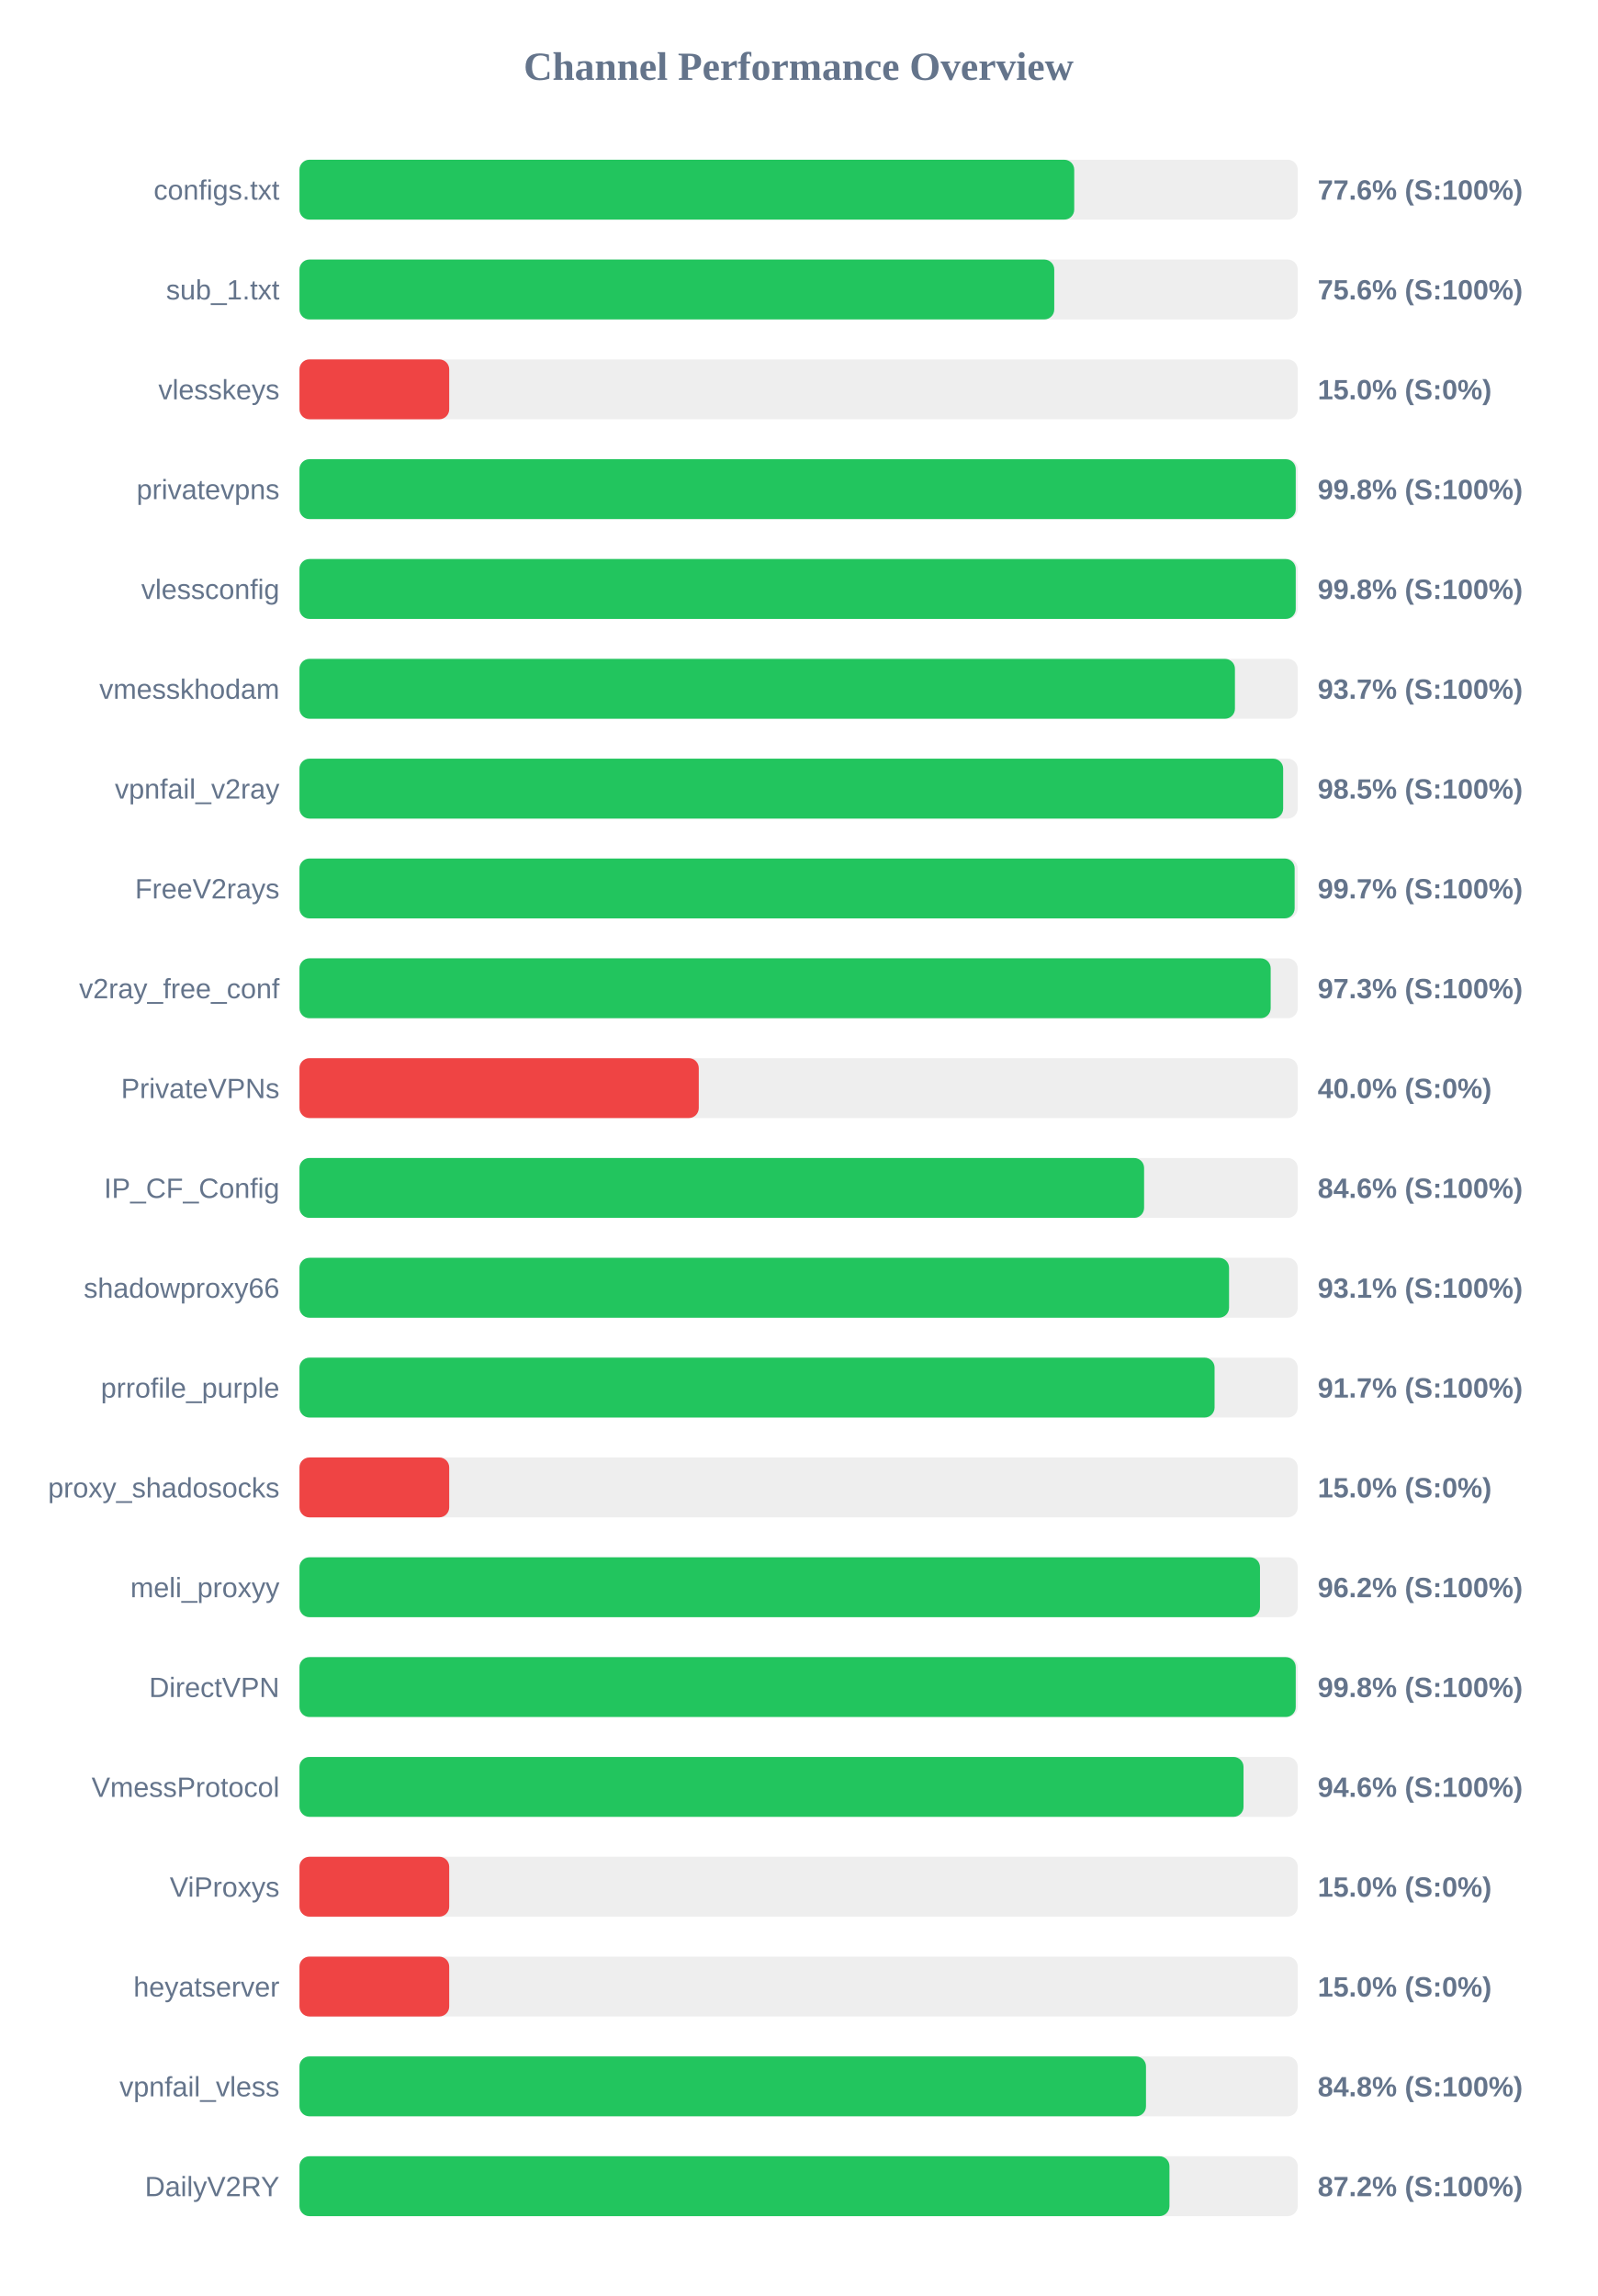
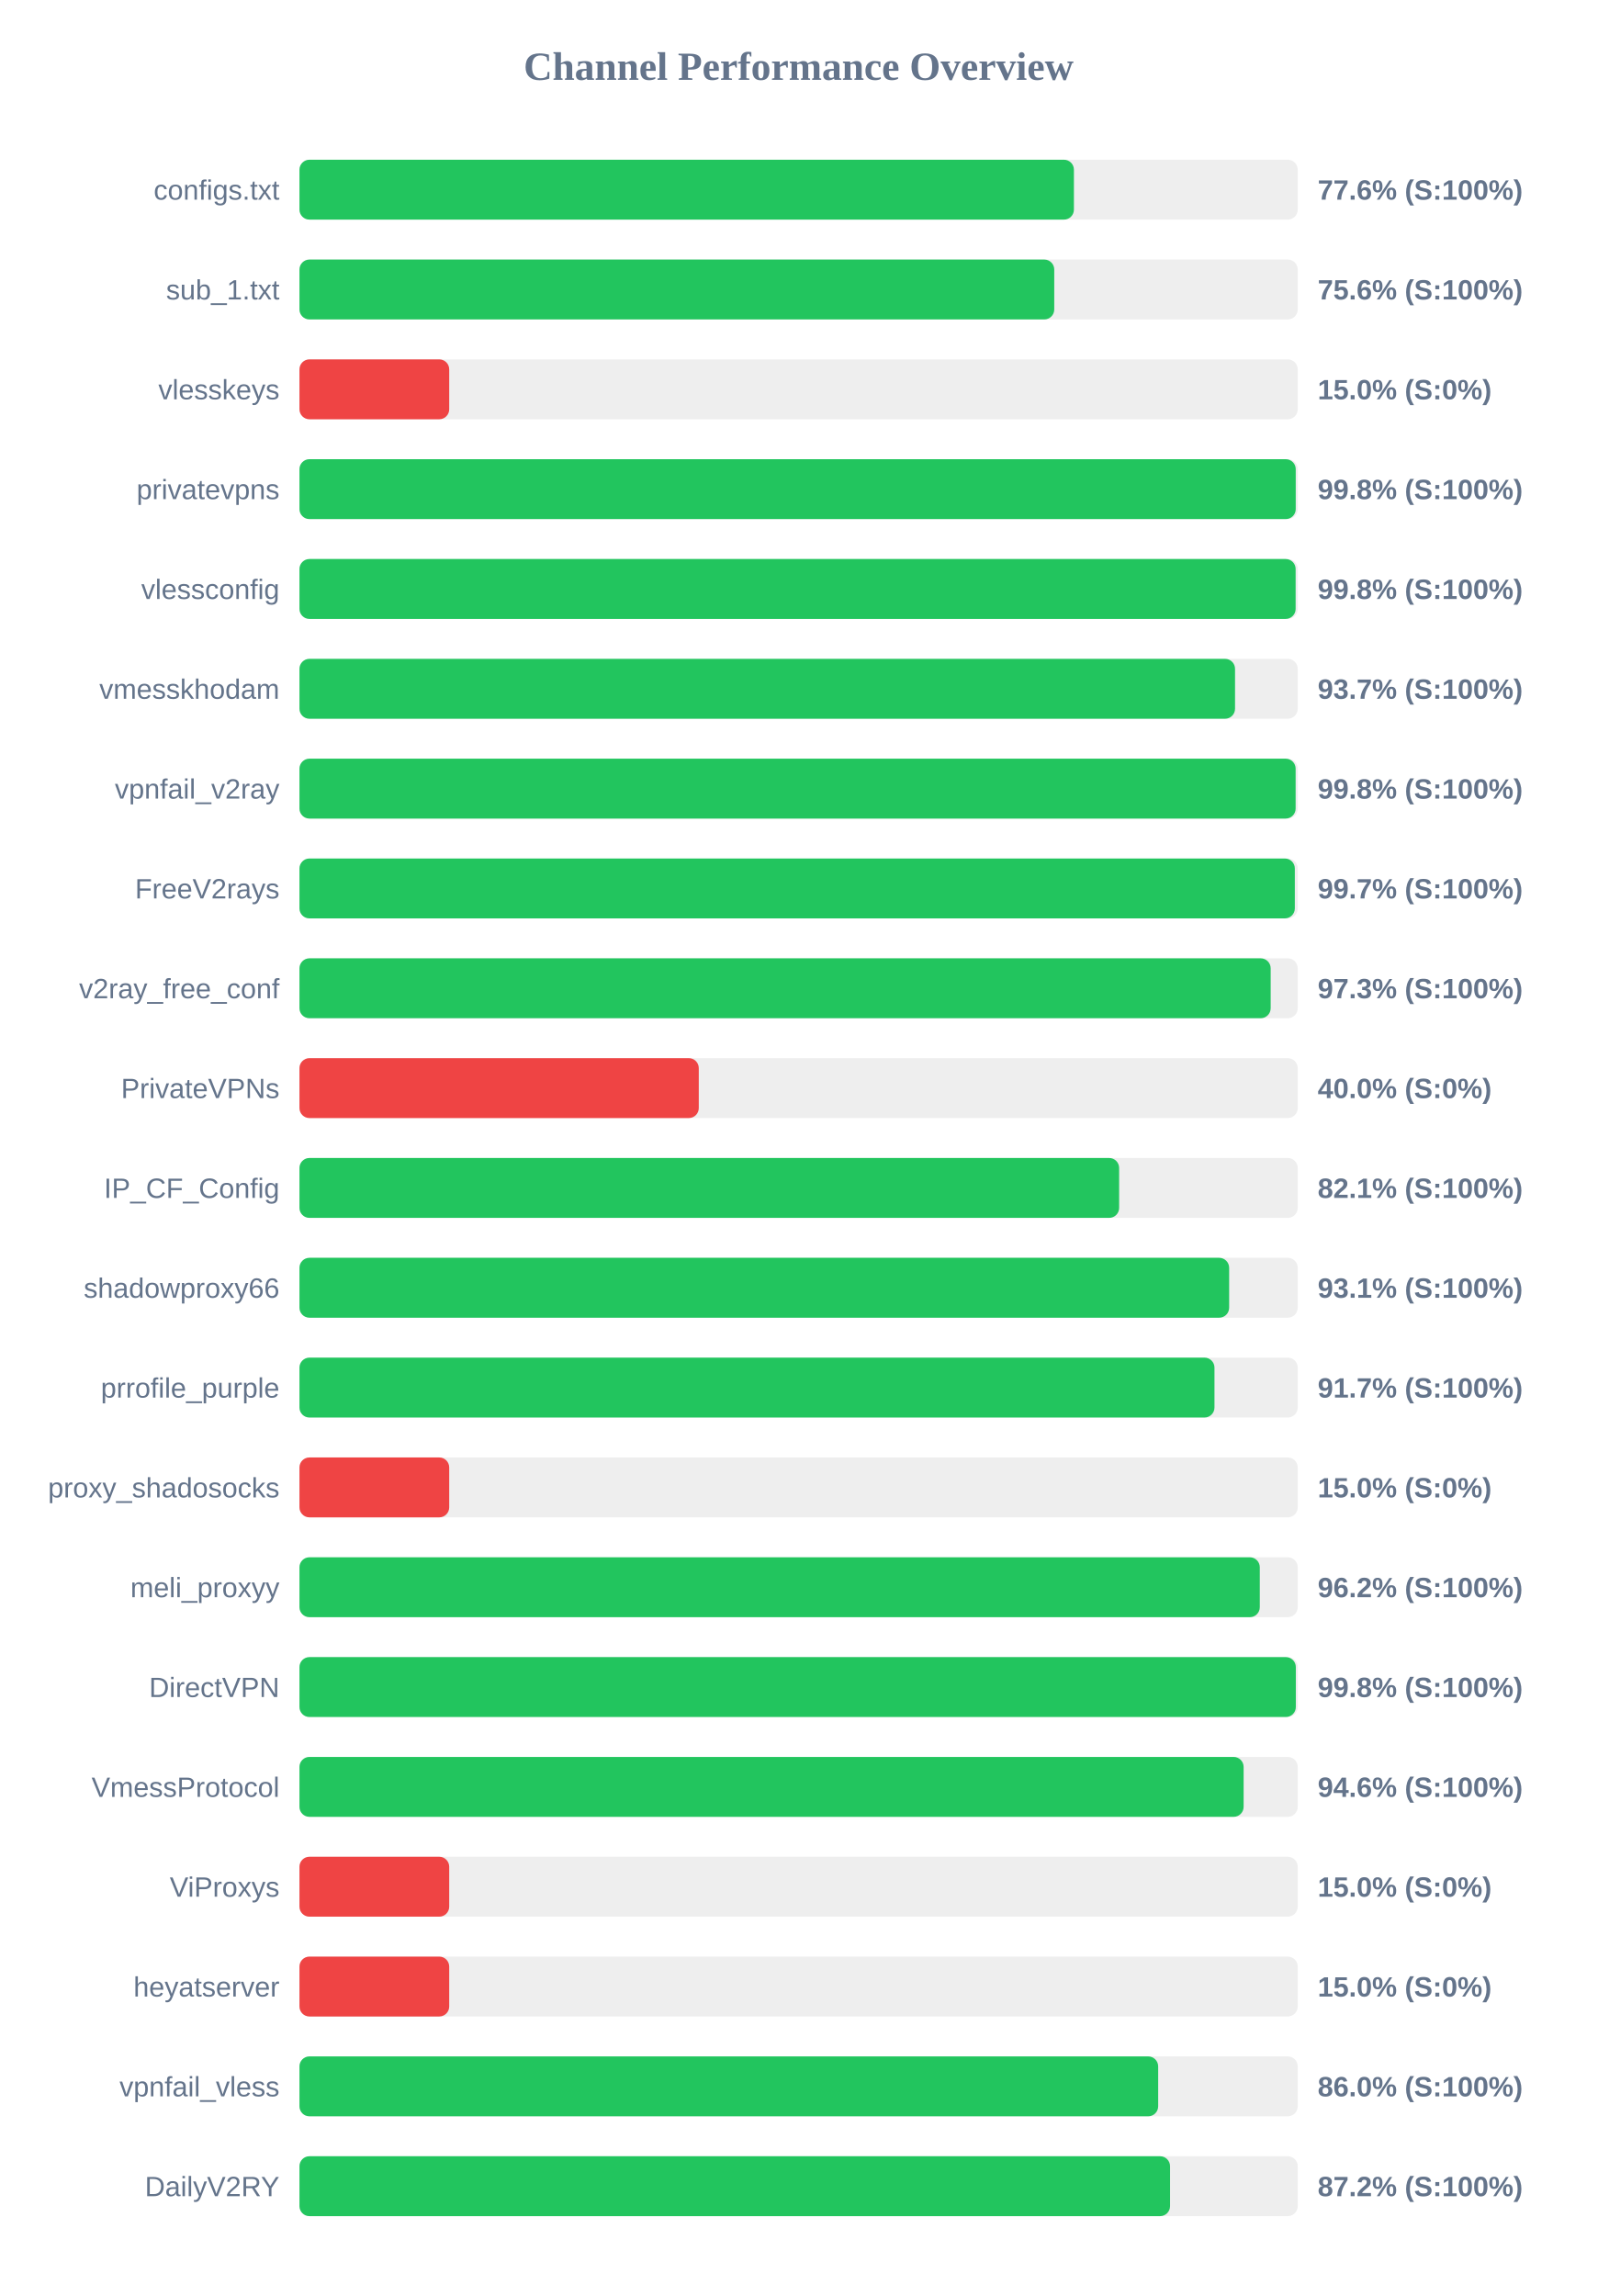
<svg xmlns="http://www.w3.org/2000/svg" width="800" height="1150" version="1.1">
  <style>
        .row { font: 14px Arial; fill: #64748b; }
        .score { font: bold 14px Arial; fill: #64748b; }
    </style>
  <text x="400" y="40" text-anchor="middle" font-size="20px" font-weight="bold" fill="#64748b">Channel Performance Overview</text>
  <rect x="150" y="80" width="500" height="30" fill="#eee" rx="5" />
-   <rect x="150" y="80" width="388.05" height="30" fill="#22c55e" rx="5" />
+   <rect x="150" y="80" width="387.9" height="30" fill="#22c55e" rx="5" />
  <text x="140" y="100" text-anchor="end" class="row">configs.txt</text>
  <text x="660" y="100" text-anchor="start" class="score">77.6% (S:100%)</text>
  <rect x="150" y="130" width="500" height="30" fill="#eee" rx="5" />
  <rect x="150" y="130" width="378.05" height="30" fill="#22c55e" rx="5" />
  <text x="140" y="150" text-anchor="end" class="row">sub_1.txt</text>
  <text x="660" y="150" text-anchor="start" class="score">75.6% (S:100%)</text>
  <rect x="150" y="180" width="500" height="30" fill="#eee" rx="5" />
  <rect x="150" y="180" width="75.0" height="30" fill="#ef4444" rx="5" />
  <text x="140" y="200" text-anchor="end" class="row">vlesskeys</text>
  <text x="660" y="200" text-anchor="start" class="score">15.0% (S:0%)</text>
  <rect x="150" y="230" width="500" height="30" fill="#eee" rx="5" />
  <rect x="150" y="230" width="499.0" height="30" fill="#22c55e" rx="5" />
  <text x="140" y="250" text-anchor="end" class="row">privatevpns</text>
  <text x="660" y="250" text-anchor="start" class="score">99.8% (S:100%)</text>
  <rect x="150" y="280" width="500" height="30" fill="#eee" rx="5" />
-   <rect x="150" y="280" width="499.0" height="30" fill="#22c55e" rx="5" />
+   <rect x="150" y="280" width="498.95" height="30" fill="#22c55e" rx="5" />
  <text x="140" y="300" text-anchor="end" class="row">vlessconfig</text>
  <text x="660" y="300" text-anchor="start" class="score">99.8% (S:100%)</text>
  <rect x="150" y="330" width="500" height="30" fill="#eee" rx="5" />
-   <rect x="150" y="330" width="468.55" height="30" fill="#22c55e" rx="5" />
+   <rect x="150" y="330" width="468.6" height="30" fill="#22c55e" rx="5" />
  <text x="140" y="350" text-anchor="end" class="row">vmesskhodam</text>
  <text x="660" y="350" text-anchor="start" class="score">93.7% (S:100%)</text>
  <rect x="150" y="380" width="500" height="30" fill="#eee" rx="5" />
-   <rect x="150" y="380" width="492.7" height="30" fill="#22c55e" rx="5" />
+   <rect x="150" y="380" width="498.95" height="30" fill="#22c55e" rx="5" />
  <text x="140" y="400" text-anchor="end" class="row">vpnfail_v2ray</text>
-   <text x="660" y="400" text-anchor="start" class="score">98.5% (S:100%)</text>
+   <text x="660" y="400" text-anchor="start" class="score">99.8% (S:100%)</text>
  <rect x="150" y="430" width="500" height="30" fill="#eee" rx="5" />
-   <rect x="150" y="430" width="498.45" height="30" fill="#22c55e" rx="5" />
+   <rect x="150" y="430" width="498.55" height="30" fill="#22c55e" rx="5" />
  <text x="140" y="450" text-anchor="end" class="row">FreeV2rays</text>
  <text x="660" y="450" text-anchor="start" class="score">99.7% (S:100%)</text>
  <rect x="150" y="480" width="500" height="30" fill="#eee" rx="5" />
  <rect x="150" y="480" width="486.45" height="30" fill="#22c55e" rx="5" />
  <text x="140" y="500" text-anchor="end" class="row">v2ray_free_conf</text>
  <text x="660" y="500" text-anchor="start" class="score">97.3% (S:100%)</text>
  <rect x="150" y="530" width="500" height="30" fill="#eee" rx="5" />
  <rect x="150" y="530" width="200.0" height="30" fill="#ef4444" rx="5" />
  <text x="140" y="550" text-anchor="end" class="row">PrivateVPNs</text>
  <text x="660" y="550" text-anchor="start" class="score">40.0% (S:0%)</text>
  <rect x="150" y="580" width="500" height="30" fill="#eee" rx="5" />
-   <rect x="150" y="580" width="423.05" height="30" fill="#22c55e" rx="5" />
+   <rect x="150" y="580" width="410.55" height="30" fill="#22c55e" rx="5" />
  <text x="140" y="600" text-anchor="end" class="row">IP_CF_Config</text>
-   <text x="660" y="600" text-anchor="start" class="score">84.6% (S:100%)</text>
+   <text x="660" y="600" text-anchor="start" class="score">82.1% (S:100%)</text>
  <rect x="150" y="630" width="500" height="30" fill="#eee" rx="5" />
-   <rect x="150" y="630" width="465.6" height="30" fill="#22c55e" rx="5" />
+   <rect x="150" y="630" width="465.65" height="30" fill="#22c55e" rx="5" />
  <text x="140" y="650" text-anchor="end" class="row">shadowproxy66</text>
  <text x="660" y="650" text-anchor="start" class="score">93.1% (S:100%)</text>
  <rect x="150" y="680" width="500" height="30" fill="#eee" rx="5" />
-   <rect x="150" y="680" width="458.35" height="30" fill="#22c55e" rx="5" />
+   <rect x="150" y="680" width="458.3" height="30" fill="#22c55e" rx="5" />
  <text x="140" y="700" text-anchor="end" class="row">prrofile_purple</text>
  <text x="660" y="700" text-anchor="start" class="score">91.7% (S:100%)</text>
  <rect x="150" y="730" width="500" height="30" fill="#eee" rx="5" />
  <rect x="150" y="730" width="75.0" height="30" fill="#ef4444" rx="5" />
  <text x="140" y="750" text-anchor="end" class="row">proxy_shadosocks</text>
  <text x="660" y="750" text-anchor="start" class="score">15.0% (S:0%)</text>
  <rect x="150" y="780" width="500" height="30" fill="#eee" rx="5" />
-   <rect x="150" y="780" width="481.1" height="30" fill="#22c55e" rx="5" />
+   <rect x="150" y="780" width="481.0" height="30" fill="#22c55e" rx="5" />
  <text x="140" y="800" text-anchor="end" class="row">meli_proxyy</text>
  <text x="660" y="800" text-anchor="start" class="score">96.2% (S:100%)</text>
  <rect x="150" y="830" width="500" height="30" fill="#eee" rx="5" />
-   <rect x="150" y="830" width="499.0" height="30" fill="#22c55e" rx="5" />
+   <rect x="150" y="830" width="499.05" height="30" fill="#22c55e" rx="5" />
  <text x="140" y="850" text-anchor="end" class="row">DirectVPN</text>
  <text x="660" y="850" text-anchor="start" class="score">99.8% (S:100%)</text>
  <rect x="150" y="880" width="500" height="30" fill="#eee" rx="5" />
-   <rect x="150" y="880" width="472.85" height="30" fill="#22c55e" rx="5" />
+   <rect x="150" y="880" width="472.9" height="30" fill="#22c55e" rx="5" />
  <text x="140" y="900" text-anchor="end" class="row">VmessProtocol</text>
  <text x="660" y="900" text-anchor="start" class="score">94.6% (S:100%)</text>
  <rect x="150" y="930" width="500" height="30" fill="#eee" rx="5" />
  <rect x="150" y="930" width="75.0" height="30" fill="#ef4444" rx="5" />
  <text x="140" y="950" text-anchor="end" class="row">ViProxys</text>
  <text x="660" y="950" text-anchor="start" class="score">15.0% (S:0%)</text>
  <rect x="150" y="980" width="500" height="30" fill="#eee" rx="5" />
  <rect x="150" y="980" width="75.0" height="30" fill="#ef4444" rx="5" />
  <text x="140" y="1000" text-anchor="end" class="row">heyatserver</text>
  <text x="660" y="1000" text-anchor="start" class="score">15.0% (S:0%)</text>
  <rect x="150" y="1030" width="500" height="30" fill="#eee" rx="5" />
-   <rect x="150" y="1030" width="424.0" height="30" fill="#22c55e" rx="5" />
+   <rect x="150" y="1030" width="430.1" height="30" fill="#22c55e" rx="5" />
  <text x="140" y="1050" text-anchor="end" class="row">vpnfail_vless</text>
-   <text x="660" y="1050" text-anchor="start" class="score">84.8% (S:100%)</text>
+   <text x="660" y="1050" text-anchor="start" class="score">86.0% (S:100%)</text>
  <rect x="150" y="1080" width="500" height="30" fill="#eee" rx="5" />
-   <rect x="150" y="1080" width="435.75" height="30" fill="#22c55e" rx="5" />
+   <rect x="150" y="1080" width="436.05" height="30" fill="#22c55e" rx="5" />
  <text x="140" y="1100" text-anchor="end" class="row">DailyV2RY</text>
  <text x="660" y="1100" text-anchor="start" class="score">87.2% (S:100%)</text>
</svg>
